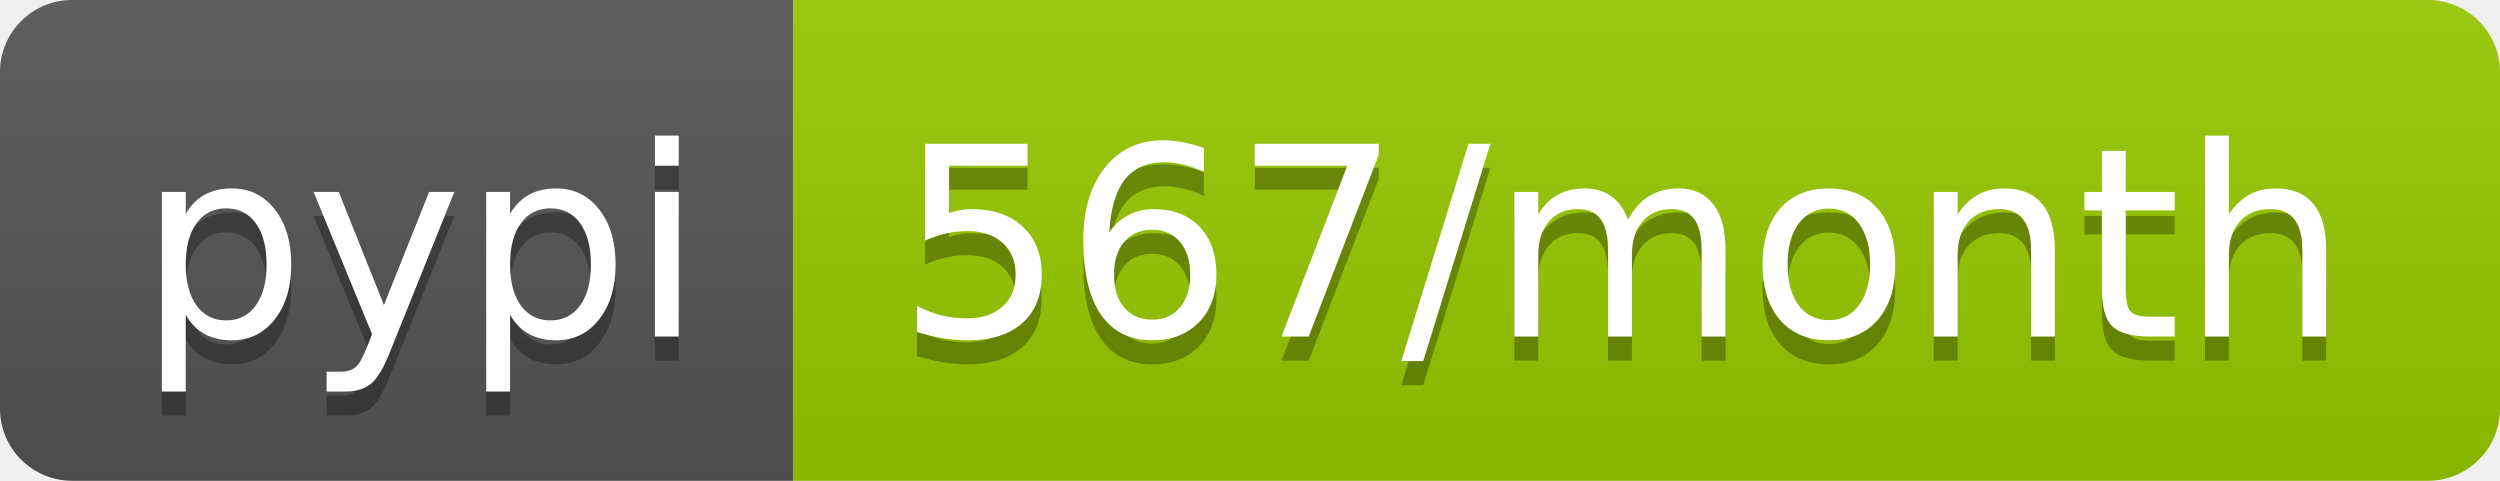
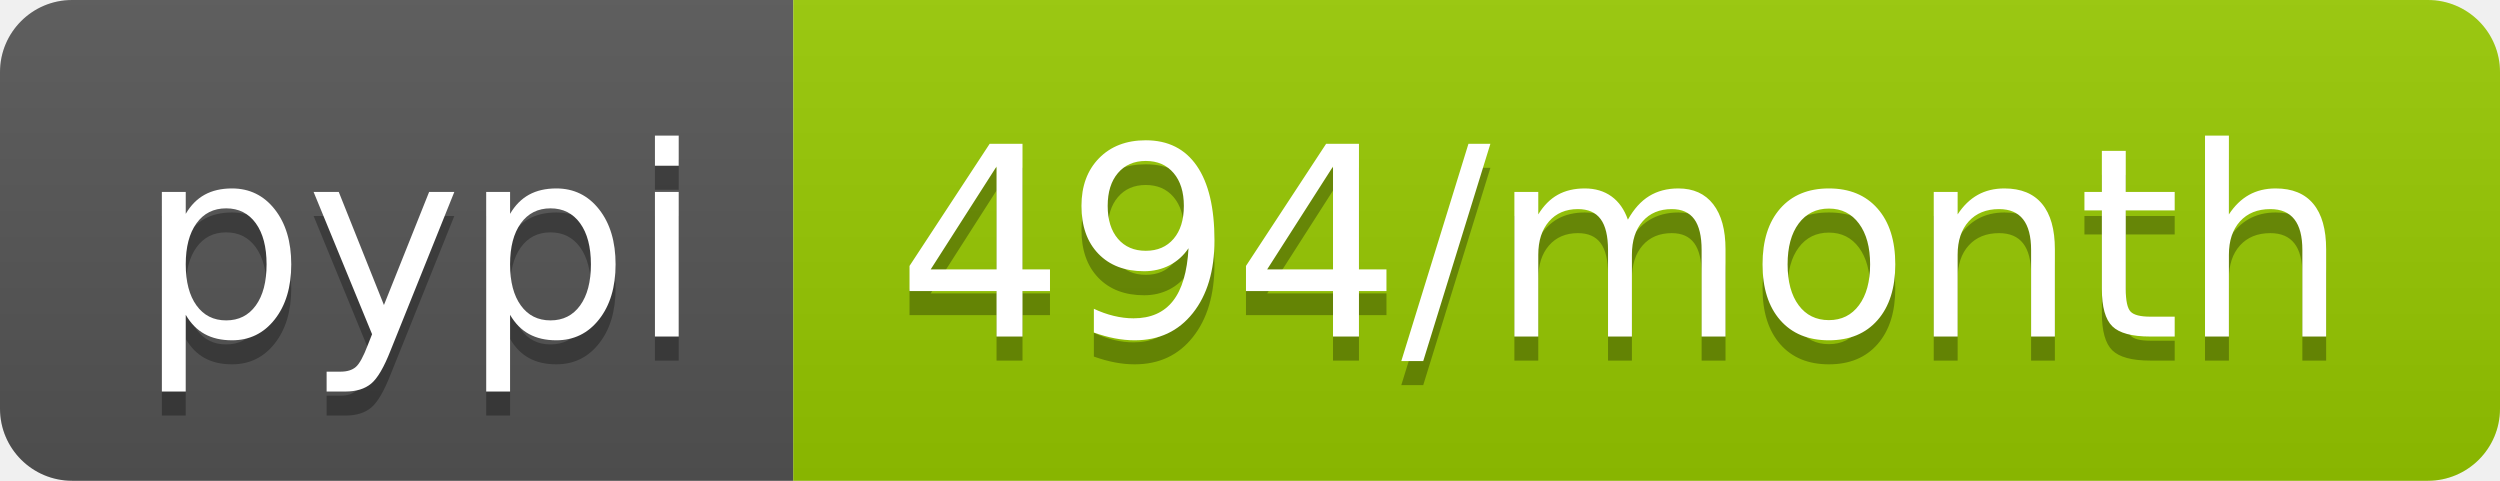
<svg xmlns="http://www.w3.org/2000/svg" width="104" height="20">
  <linearGradient id="b" x2="0" y2="100%">
    <stop offset="0" stop-color="#bbb" stop-opacity=".1" />
    <stop offset="1" stop-opacity=".1" />
  </linearGradient>
  <clipPath id="a">
    <rect width="104" height="20" rx="3" fill="#fff" />
  </clipPath>
  <g clip-path="url(#a)">
    <path fill="#555" d="M0 0h33v20H0z" />
    <path fill="#97ca00" d="M33 0h71v20H33z" />
    <path fill="url(#b)" d="M0 0h104v20H0z" />
  </g>
  <g fill="#fff" text-anchor="middle" font-family="DejaVu Sans,Verdana,Geneva,sans-serif" font-size="110">
    <text x="175" y="150" fill="#010101" fill-opacity=".3" transform="scale(.1)" textLength="230">pypi</text>
    <text x="175" y="140" transform="scale(.1)" textLength="230">pypi</text>
-     <text x="675" y="150" fill="#010101" fill-opacity=".3" transform="scale(.1)" textLength="610">567/month</text>
-     <text x="675" y="140" transform="scale(.1)" textLength="610">567/month</text>
+     <text x="675" y="150" fill="#010101" fill-opacity=".3" transform="scale(.1)" textLength="610">494/month</text>
+     <text x="675" y="140" transform="scale(.1)" textLength="610">494/month</text>
  </g>
</svg>
